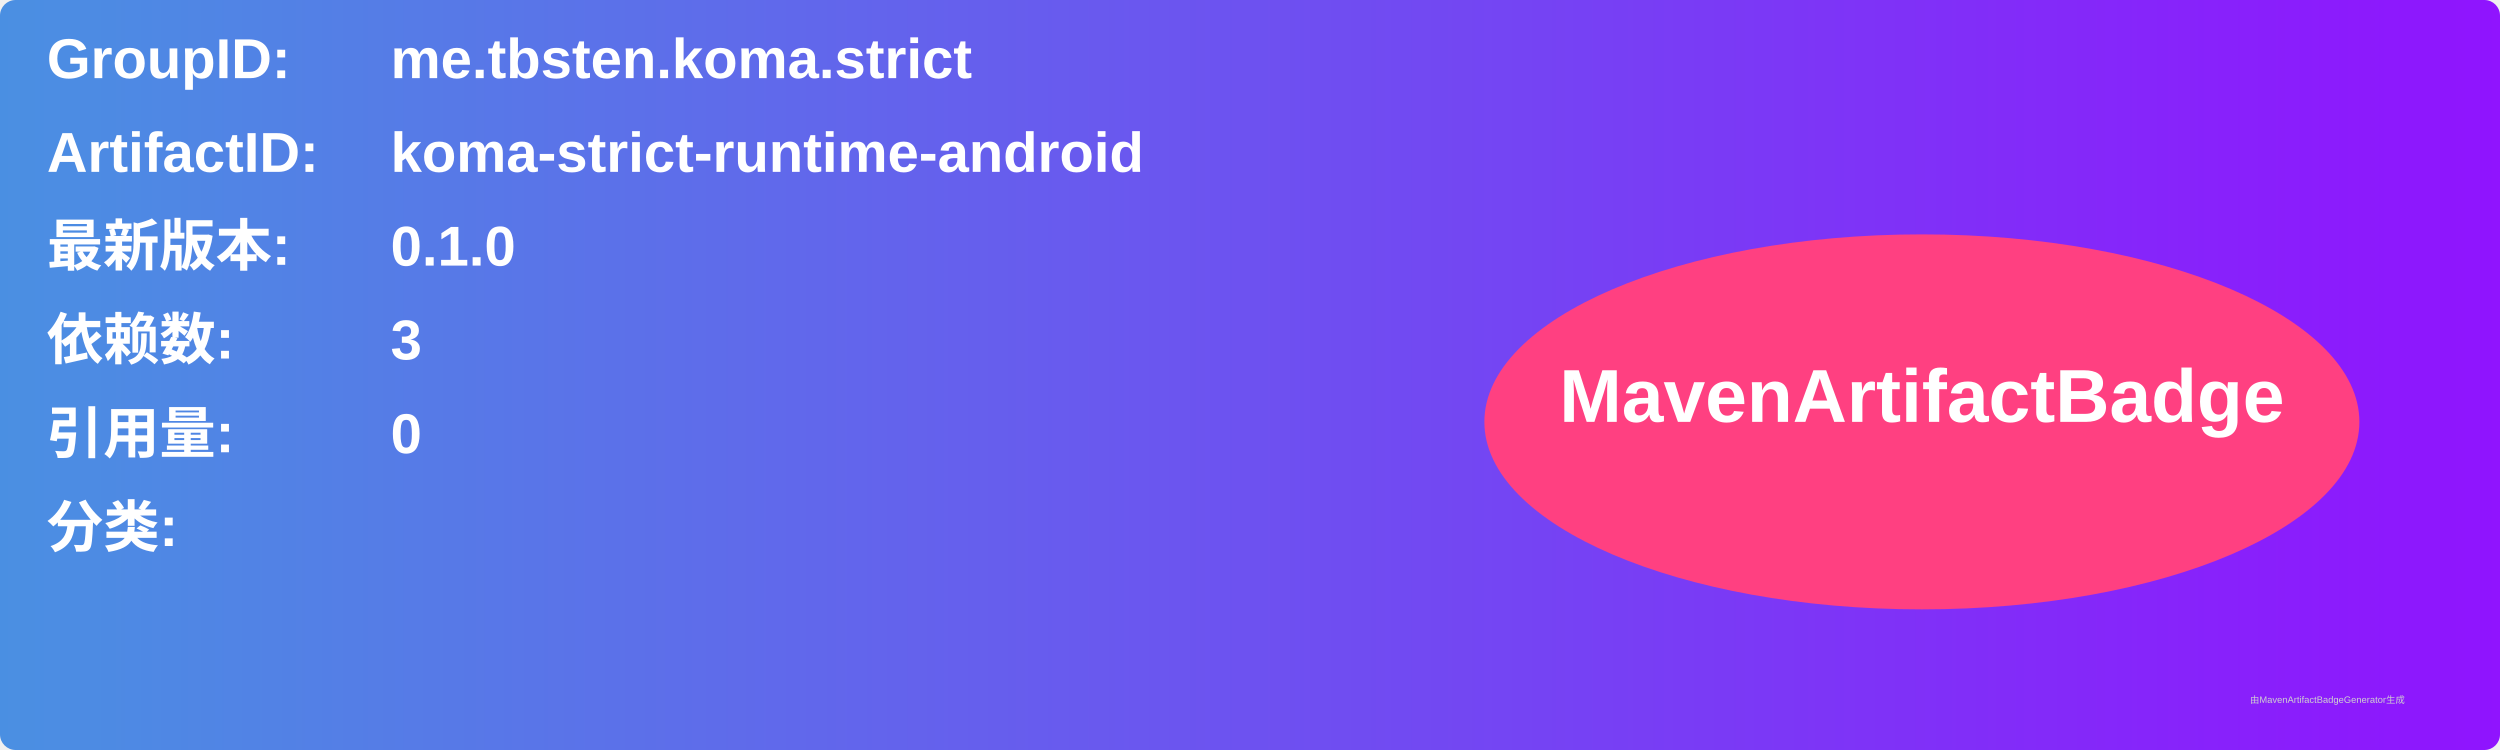
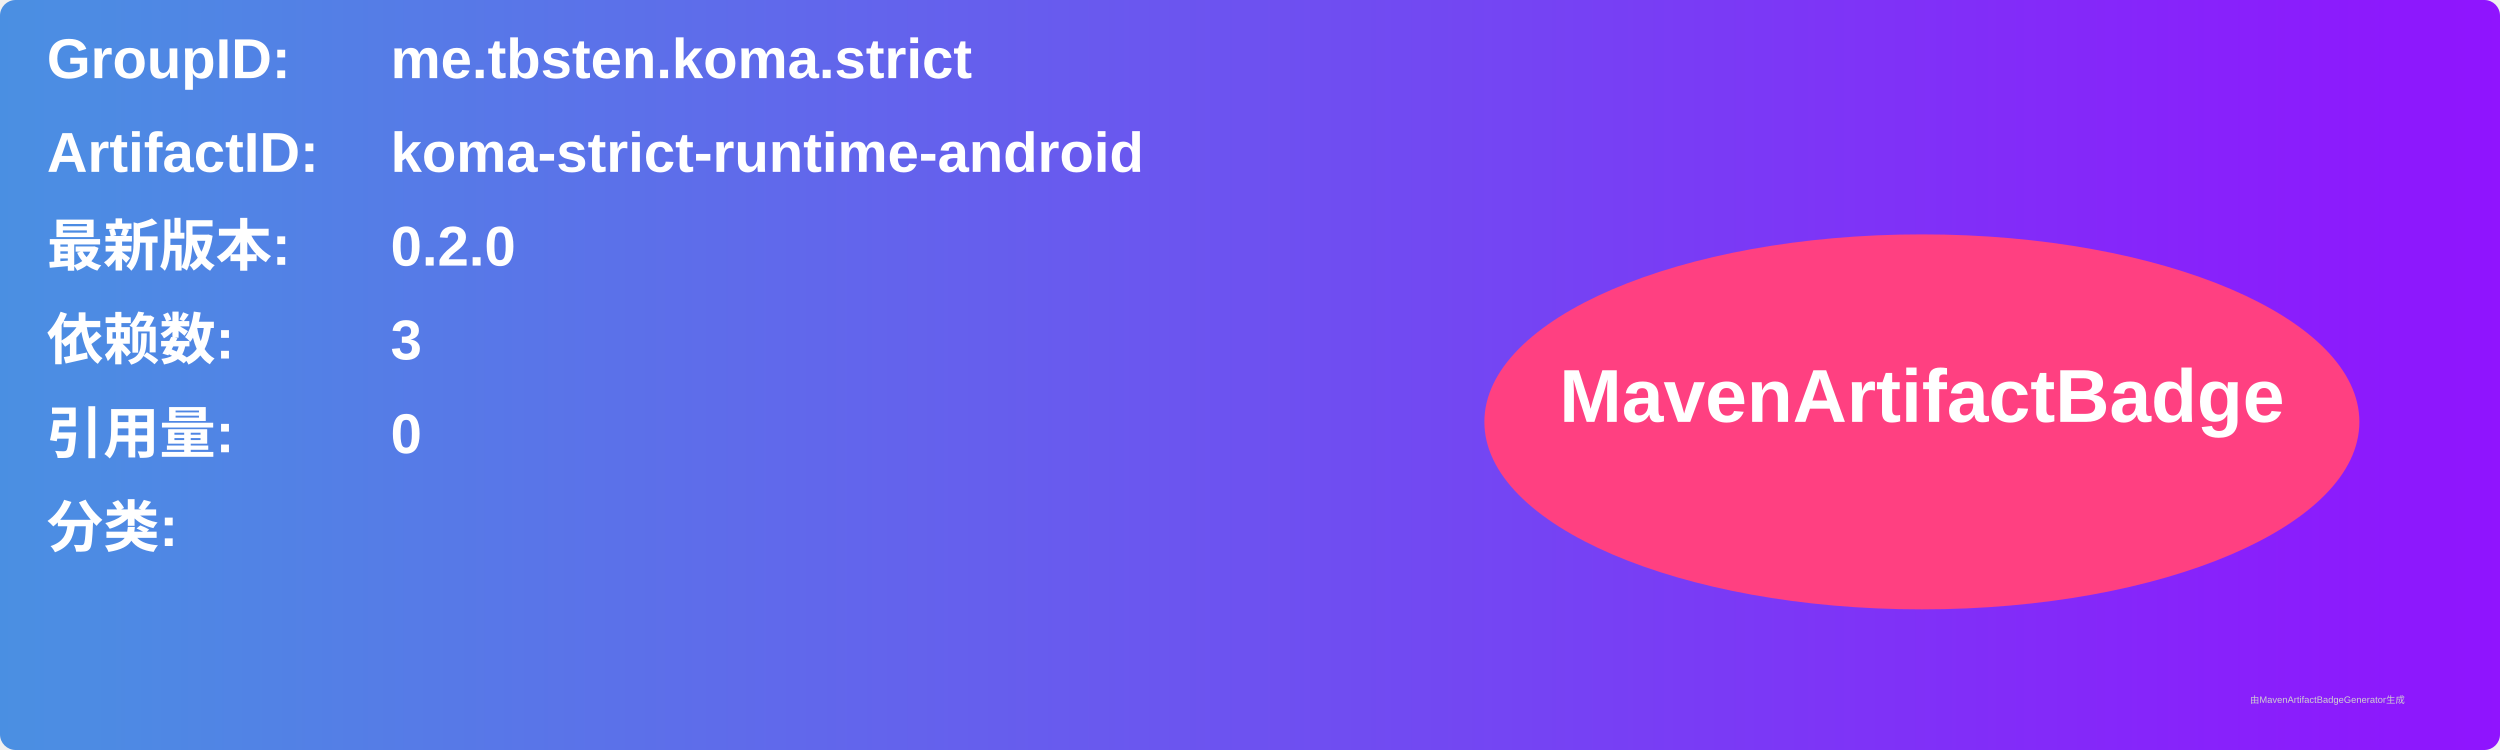
<svg xmlns="http://www.w3.org/2000/svg" width="800" height="240" viewBox="0 0 800 240">
  <linearGradient id="grad" x1="0%" y1="0%" x2="100%" y2="0%">
    <stop offset="0%" stop-color="#4a90e2" />
    <stop offset="100%" stop-color="#9013fe" />
  </linearGradient>
  <rect width="100%" height="100%" rx="5" ry="5" fill="url(#grad)" />
  <g transform="translate(15, 15)">
    <text x="0" y="10" font-family="Arial" font-size="18" fill="white" font-weight="bold" width="260">GroupID:</text>
    <text x="110" y="10" font-family="Arial" font-size="18" fill="white" font-weight="bold" width="460">me.tbsten.koma.strict</text>
    <text x="0" y="40" font-family="Arial" font-size="18" fill="white" font-weight="bold" width="260">ArtifactID:</text>
    <text x="110" y="40" font-family="Arial" font-size="18" fill="white" font-weight="bold" width="460">koma-strict-runtime-android</text>
    <text x="0" y="70" font-family="Arial" font-size="18" fill="white" font-weight="bold">最新版本:</text>
    <text x="110" y="70" font-family="Arial" font-size="18" fill="white" font-weight="bold">
-       <tspan font-weight="bold">0.1.0</tspan>
+       <tspan font-weight="bold">0.2.0</tspan>
    </text>
    <text x="0" y="100" font-family="Arial" font-size="18" fill="white" font-weight="bold">依赖数: </text>
    <text x="110" y="100" font-family="Arial" font-size="18" fill="white">
      <tspan font-weight="bold">3</tspan>
    </text>
    <text x="0" y="130" font-family="Arial" font-size="18" fill="white" font-weight="bold">引用量: </text>
    <text x="110" y="130" font-family="Arial" font-size="18" fill="white">
      <tspan font-weight="bold">0</tspan>
    </text>
    <text x="0" y="160" font-family="Arial" font-size="18" fill="white" font-weight="bold">分类:</text>
    <text x="10" y="190" font-family="Arial" font-size="10" fill="white">
      <tspan font-weight="bold" />
    </text>
    <ellipse cx="600" cy="120" rx="140" ry="60" fill="#ff4081" />
    <text x="600" y="120" text-anchor="middle" font-family="Arial" font-size="24" fill="white" font-weight="bold">MavenArtifactBadge</text>
  </g>
  <text x="720" y="225" font-family="Arial" font-size="3" fill="#d0d0d0">由MavenArtifactBadgeGenerator生成</text>
</svg>
